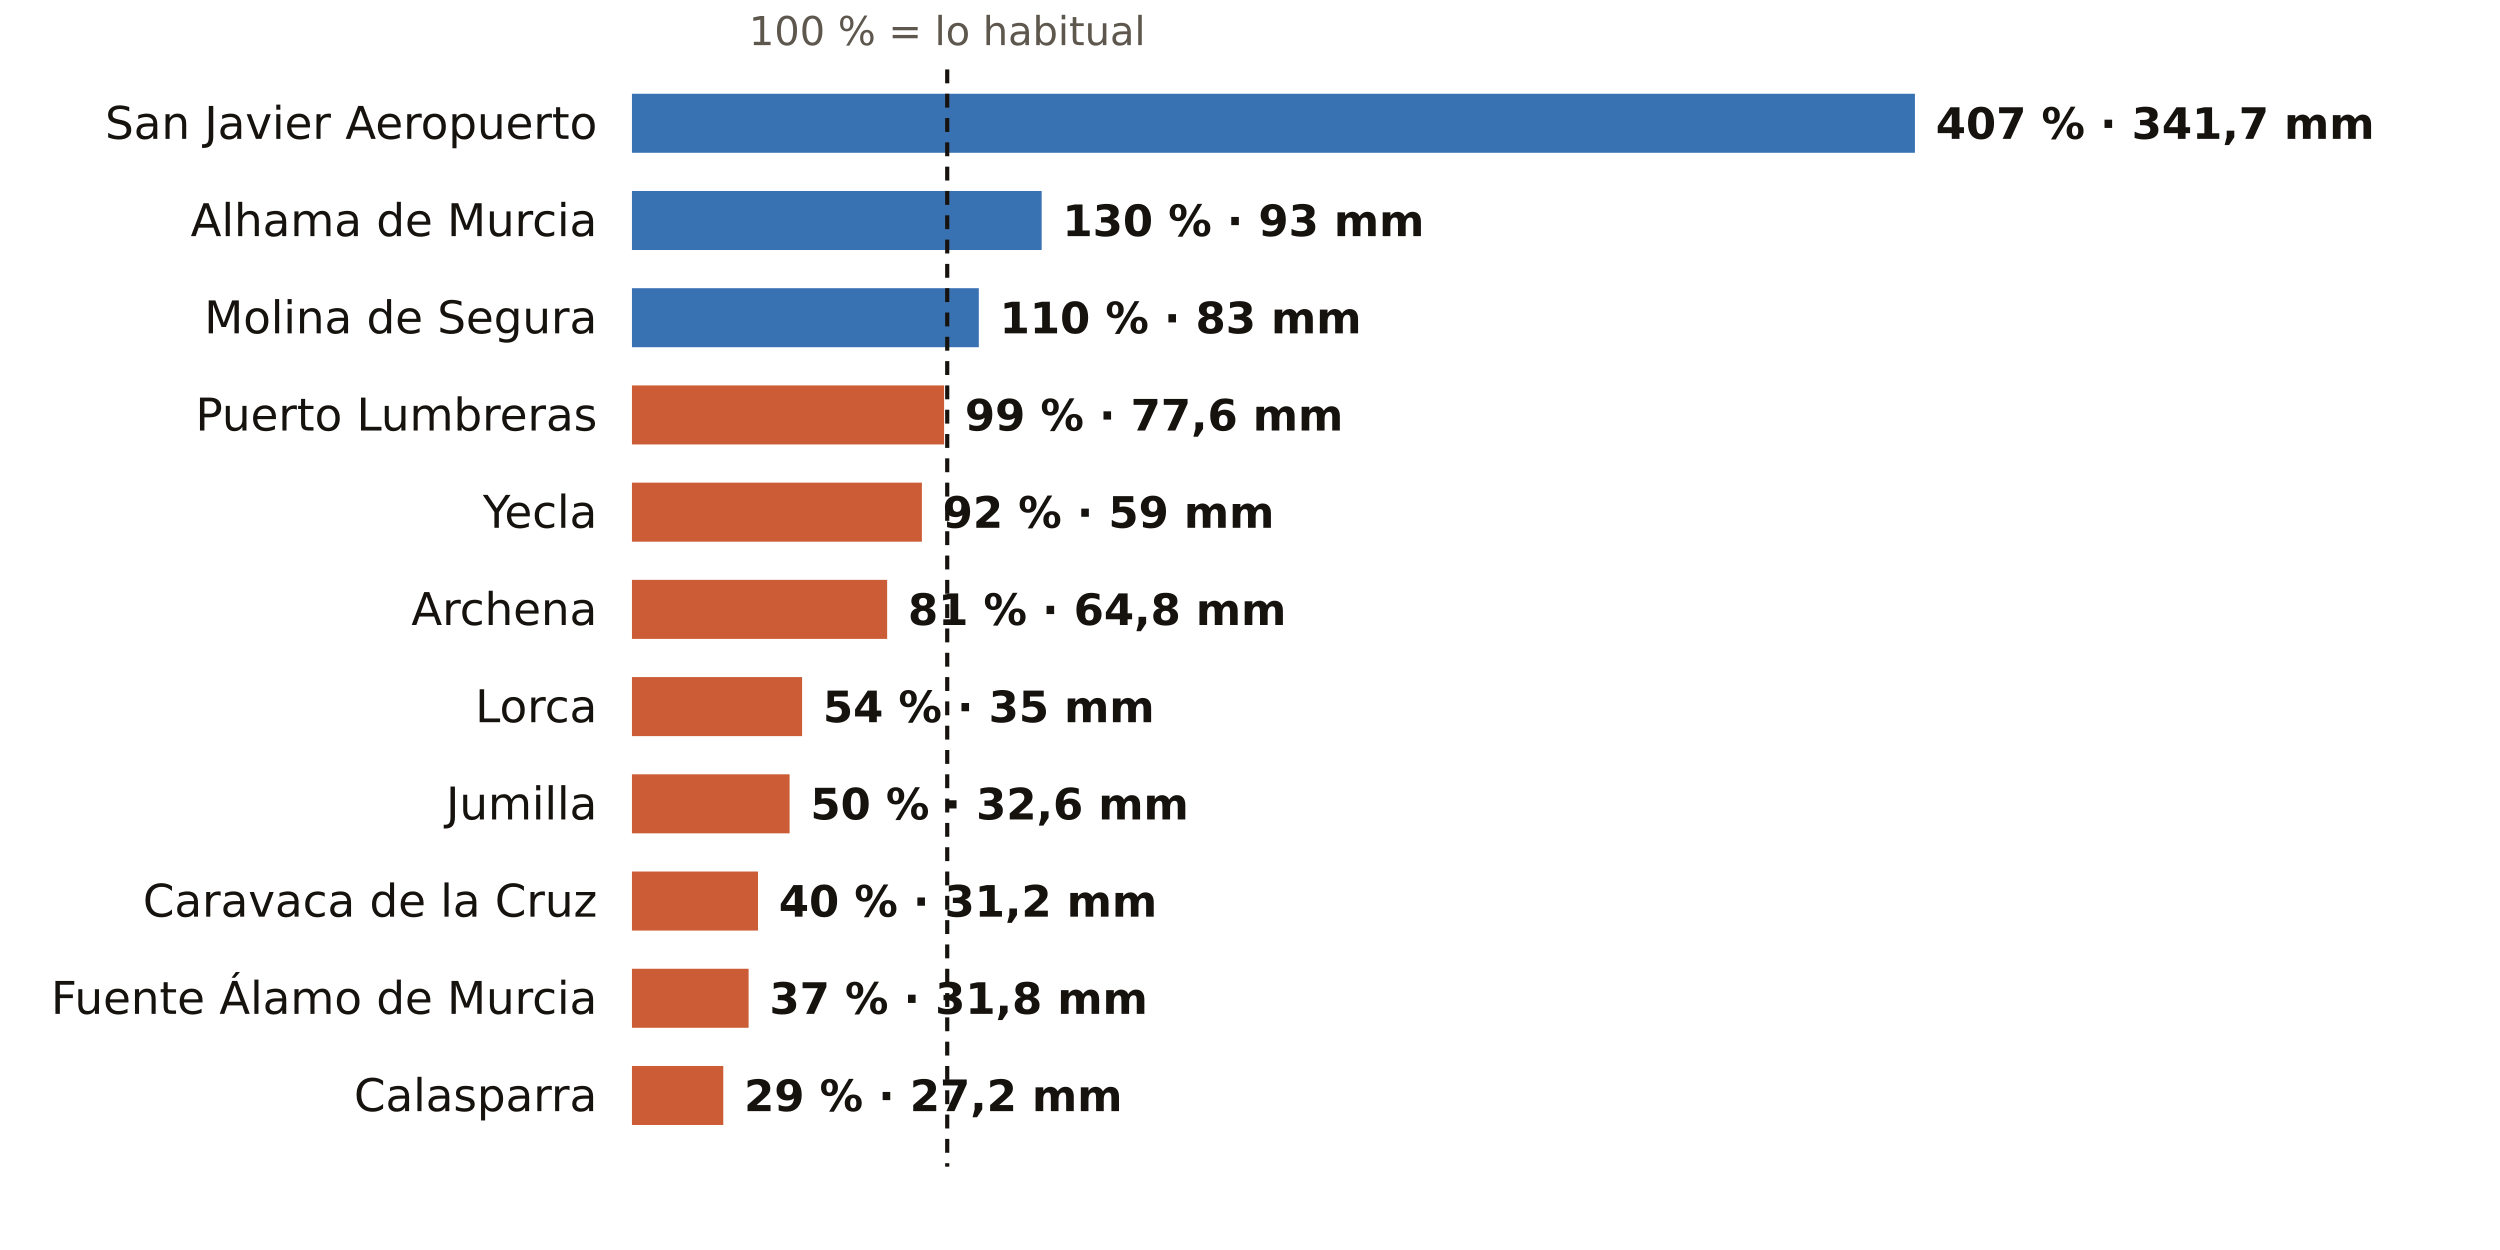
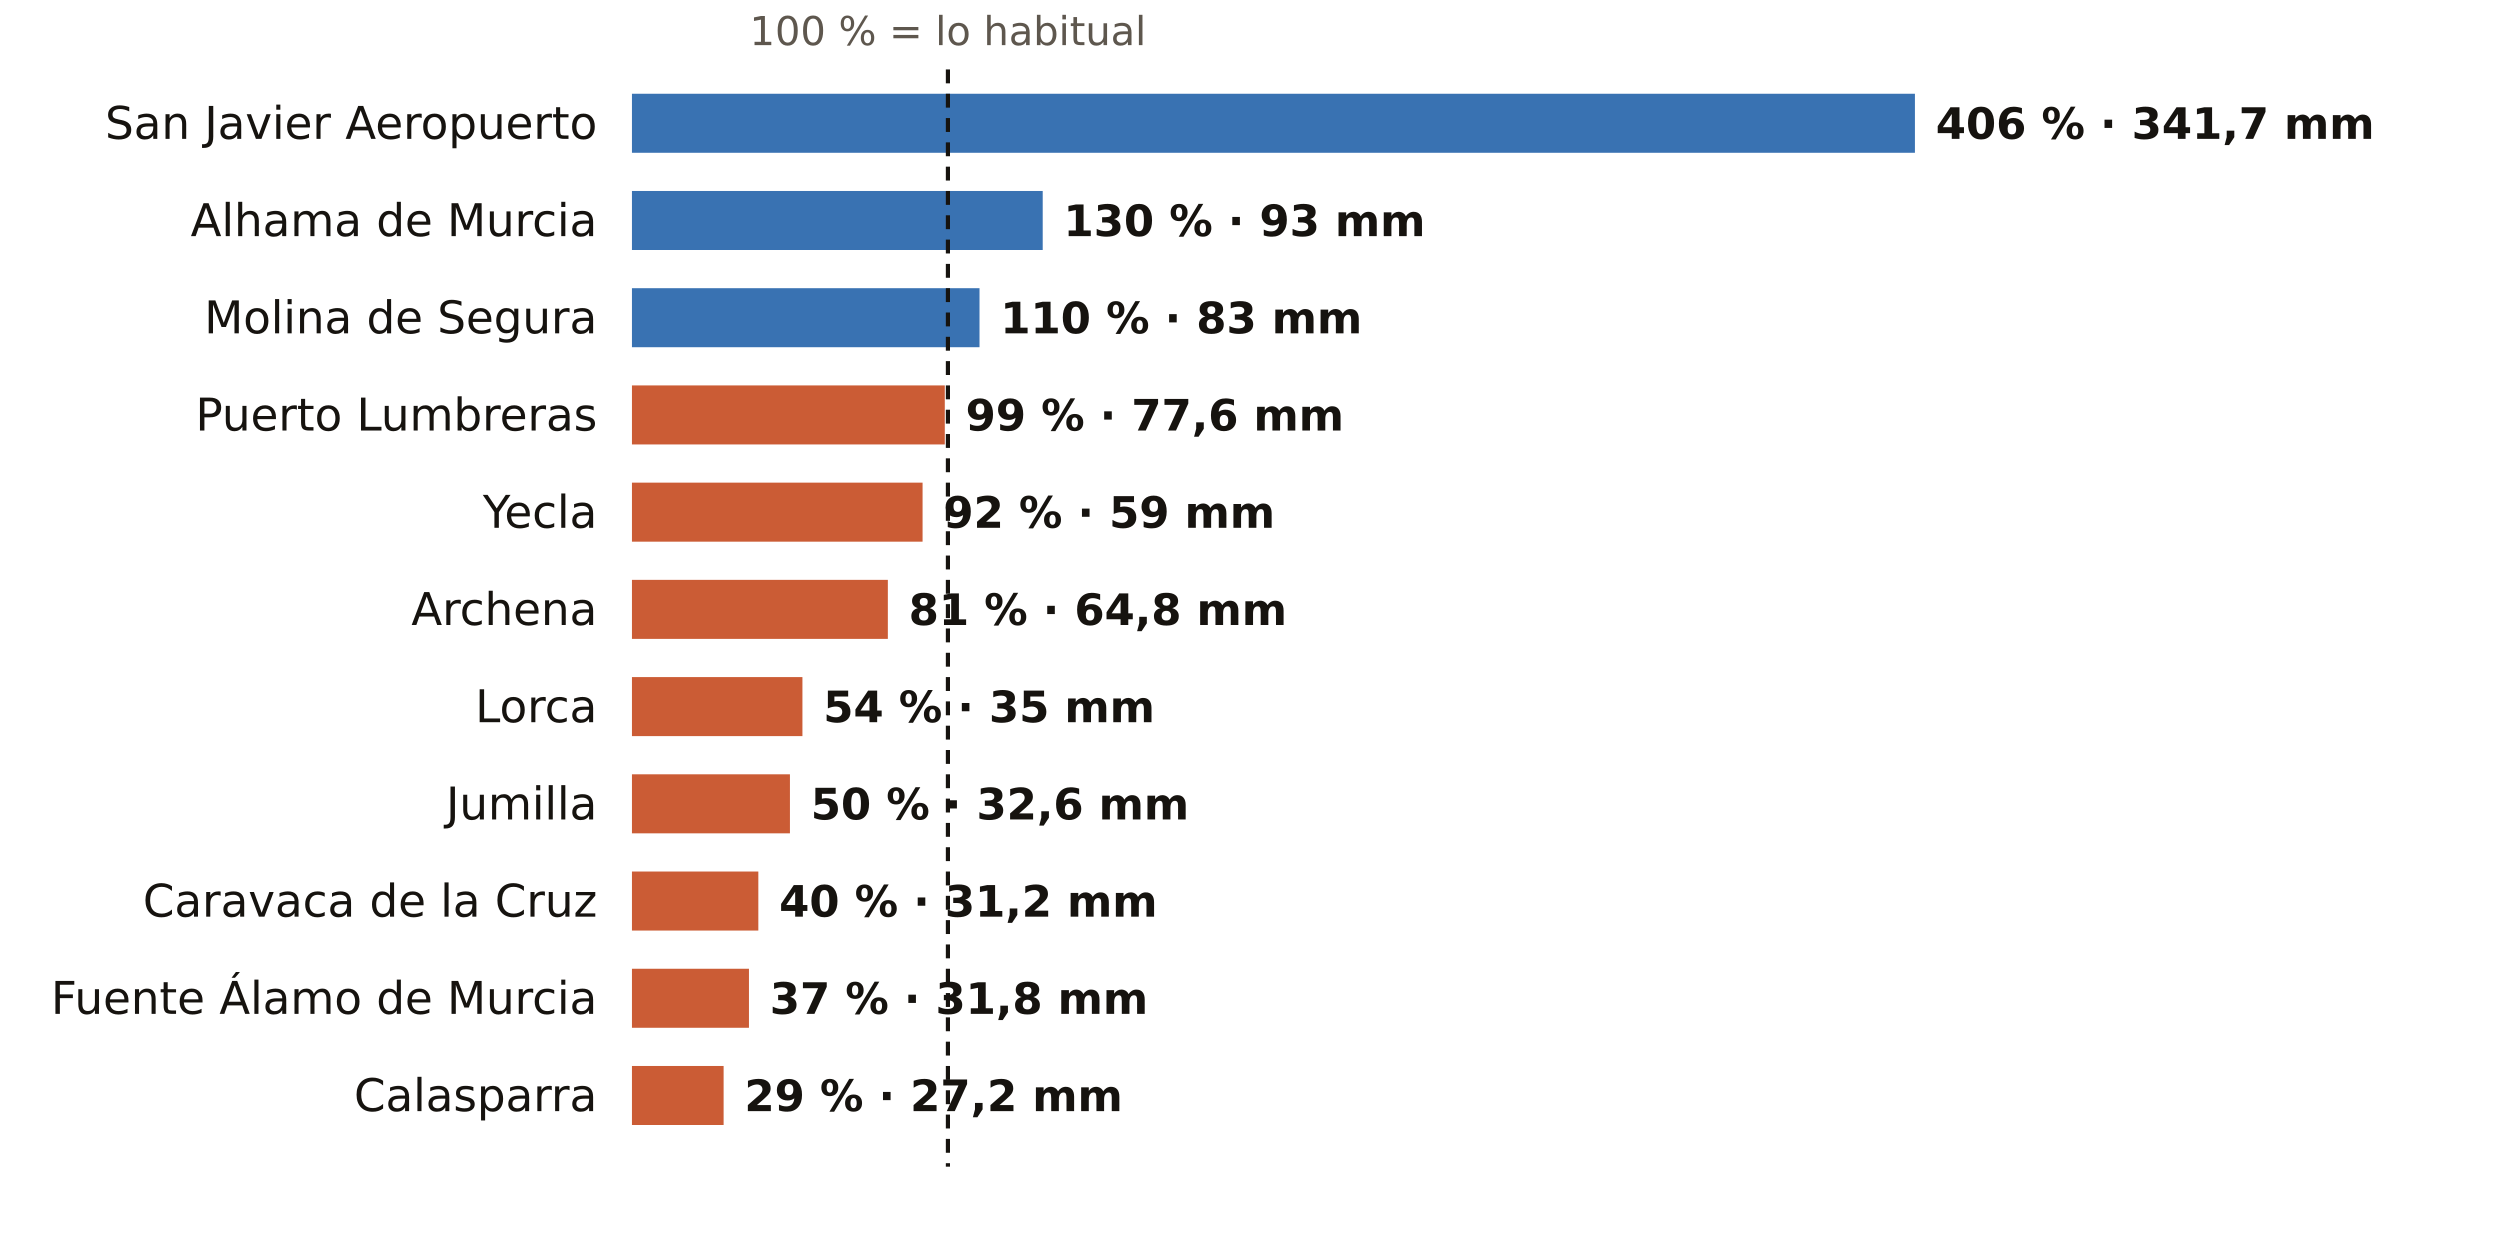
<svg xmlns="http://www.w3.org/2000/svg" viewBox="0 0 720 360" width="720" height="360" role="img" aria-label="El otoño en los pluviómetros de AEMET de Murcia: % de lo habitual">
  <rect width="720" height="360" fill="#FFFFFF" />
-   <text x="272.8" y="13.0" font-size="11.5" fill="#5E574E" text-anchor="middle" font-weight="400" font-family="Public Sans, DejaVu Sans, Arial, sans-serif">100 % = lo habitual</text>
+   <text x="273.0" y="13.0" font-size="11.5" fill="#5E574E" text-anchor="middle" font-weight="400" font-family="Public Sans, DejaVu Sans, Arial, sans-serif">100 % = lo habitual</text>
  <text x="172.0" y="40.0" font-size="13" fill="#16130F" text-anchor="end" font-weight="500" font-family="Public Sans, DejaVu Sans, Arial, sans-serif">San Javier Aeropuerto</text>
  <rect x="182" y="27" width="369.5" height="17" fill="#1F5FA8" opacity="0.88" />
-   <text x="557.5" y="40.0" font-size="12.5" fill="#16130F" text-anchor="start" font-weight="600" font-family="Public Sans, DejaVu Sans, Arial, sans-serif">407 % · 341,7 mm</text>
+   <text x="557.5" y="40.0" font-size="12.5" fill="#16130F" text-anchor="start" font-weight="600" font-family="Public Sans, DejaVu Sans, Arial, sans-serif">406 % · 341,7 mm</text>
  <text x="172.0" y="68.0" font-size="13" fill="#16130F" text-anchor="end" font-weight="500" font-family="Public Sans, DejaVu Sans, Arial, sans-serif">Alhama de Murcia</text>
-   <rect x="182" y="55" width="118.0" height="17" fill="#1F5FA8" opacity="0.88" />
-   <text x="306.0" y="68.0" font-size="12.5" fill="#16130F" text-anchor="start" font-weight="600" font-family="Public Sans, DejaVu Sans, Arial, sans-serif">130 % · 93 mm</text>
+   <rect x="182" y="55" width="118.3" height="17" fill="#1F5FA8" opacity="0.88" />
+   <text x="306.3" y="68.0" font-size="12.5" fill="#16130F" text-anchor="start" font-weight="600" font-family="Public Sans, DejaVu Sans, Arial, sans-serif">130 % · 93 mm</text>
  <text x="172.0" y="96.0" font-size="13" fill="#16130F" text-anchor="end" font-weight="500" font-family="Public Sans, DejaVu Sans, Arial, sans-serif">Molina de Segura</text>
-   <rect x="182" y="83" width="99.9" height="17" fill="#1F5FA8" opacity="0.88" />
-   <text x="287.9" y="96.0" font-size="12.5" fill="#16130F" text-anchor="start" font-weight="600" font-family="Public Sans, DejaVu Sans, Arial, sans-serif">110 % · 83 mm</text>
+   <rect x="182" y="83" width="100.1" height="17" fill="#1F5FA8" opacity="0.88" />
+   <text x="288.1" y="96.0" font-size="12.5" fill="#16130F" text-anchor="start" font-weight="600" font-family="Public Sans, DejaVu Sans, Arial, sans-serif">110 % · 83 mm</text>
  <text x="172.0" y="124.0" font-size="13" fill="#16130F" text-anchor="end" font-weight="500" font-family="Public Sans, DejaVu Sans, Arial, sans-serif">Puerto Lumbreras</text>
-   <rect x="182" y="111" width="89.9" height="17" fill="#C4461A" opacity="0.88" />
-   <text x="277.9" y="124.0" font-size="12.5" fill="#16130F" text-anchor="start" font-weight="600" font-family="Public Sans, DejaVu Sans, Arial, sans-serif">99 % · 77,6 mm</text>
+   <rect x="182" y="111" width="90.1" height="17" fill="#C4461A" opacity="0.88" />
+   <text x="278.1" y="124.0" font-size="12.5" fill="#16130F" text-anchor="start" font-weight="600" font-family="Public Sans, DejaVu Sans, Arial, sans-serif">99 % · 77,6 mm</text>
  <text x="172.0" y="152.0" font-size="13" fill="#16130F" text-anchor="end" font-weight="500" font-family="Public Sans, DejaVu Sans, Arial, sans-serif">Yecla</text>
-   <rect x="182" y="139" width="83.5" height="17" fill="#C4461A" opacity="0.88" />
-   <text x="271.5" y="152.0" font-size="12.5" fill="#16130F" text-anchor="start" font-weight="600" font-family="Public Sans, DejaVu Sans, Arial, sans-serif">92 % · 59 mm</text>
+   <rect x="182" y="139" width="83.7" height="17" fill="#C4461A" opacity="0.88" />
+   <text x="271.7" y="152.0" font-size="12.5" fill="#16130F" text-anchor="start" font-weight="600" font-family="Public Sans, DejaVu Sans, Arial, sans-serif">92 % · 59 mm</text>
  <text x="172.0" y="180.0" font-size="13" fill="#16130F" text-anchor="end" font-weight="500" font-family="Public Sans, DejaVu Sans, Arial, sans-serif">Archena</text>
-   <rect x="182" y="167" width="73.5" height="17" fill="#C4461A" opacity="0.88" />
-   <text x="261.5" y="180.0" font-size="12.5" fill="#16130F" text-anchor="start" font-weight="600" font-family="Public Sans, DejaVu Sans, Arial, sans-serif">81 % · 64,8 mm</text>
+   <rect x="182" y="167" width="73.7" height="17" fill="#C4461A" opacity="0.88" />
+   <text x="261.7" y="180.0" font-size="12.5" fill="#16130F" text-anchor="start" font-weight="600" font-family="Public Sans, DejaVu Sans, Arial, sans-serif">81 % · 64,8 mm</text>
  <text x="172.0" y="208.0" font-size="13" fill="#16130F" text-anchor="end" font-weight="500" font-family="Public Sans, DejaVu Sans, Arial, sans-serif">Lorca</text>
-   <rect x="182" y="195" width="49.0" height="17" fill="#C4461A" opacity="0.88" />
-   <text x="237.0" y="208.0" font-size="12.5" fill="#16130F" text-anchor="start" font-weight="600" font-family="Public Sans, DejaVu Sans, Arial, sans-serif">54 % · 35 mm</text>
+   <rect x="182" y="195" width="49.1" height="17" fill="#C4461A" opacity="0.88" />
+   <text x="237.1" y="208.0" font-size="12.5" fill="#16130F" text-anchor="start" font-weight="600" font-family="Public Sans, DejaVu Sans, Arial, sans-serif">54 % · 35 mm</text>
  <text x="172.0" y="236.0" font-size="13" fill="#16130F" text-anchor="end" font-weight="500" font-family="Public Sans, DejaVu Sans, Arial, sans-serif">Jumilla</text>
-   <rect x="182" y="223" width="45.4" height="17" fill="#C4461A" opacity="0.88" />
-   <text x="233.4" y="236.0" font-size="12.5" fill="#16130F" text-anchor="start" font-weight="600" font-family="Public Sans, DejaVu Sans, Arial, sans-serif">50 % · 32,6 mm</text>
+   <rect x="182" y="223" width="45.5" height="17" fill="#C4461A" opacity="0.88" />
+   <text x="233.5" y="236.0" font-size="12.5" fill="#16130F" text-anchor="start" font-weight="600" font-family="Public Sans, DejaVu Sans, Arial, sans-serif">50 % · 32,6 mm</text>
  <text x="172.0" y="264.0" font-size="13" fill="#16130F" text-anchor="end" font-weight="500" font-family="Public Sans, DejaVu Sans, Arial, sans-serif">Caravaca de la Cruz</text>
-   <rect x="182" y="251" width="36.3" height="17" fill="#C4461A" opacity="0.88" />
-   <text x="224.3" y="264.0" font-size="12.5" fill="#16130F" text-anchor="start" font-weight="600" font-family="Public Sans, DejaVu Sans, Arial, sans-serif">40 % · 31,2 mm</text>
+   <rect x="182" y="251" width="36.4" height="17" fill="#C4461A" opacity="0.88" />
+   <text x="224.4" y="264.0" font-size="12.5" fill="#16130F" text-anchor="start" font-weight="600" font-family="Public Sans, DejaVu Sans, Arial, sans-serif">40 % · 31,2 mm</text>
  <text x="172.0" y="292.0" font-size="13" fill="#16130F" text-anchor="end" font-weight="500" font-family="Public Sans, DejaVu Sans, Arial, sans-serif">Fuente Álamo de Murcia</text>
-   <rect x="182" y="279" width="33.6" height="17" fill="#C4461A" opacity="0.88" />
-   <text x="221.6" y="292.0" font-size="12.5" fill="#16130F" text-anchor="start" font-weight="600" font-family="Public Sans, DejaVu Sans, Arial, sans-serif">37 % · 31,8 mm</text>
+   <rect x="182" y="279" width="33.7" height="17" fill="#C4461A" opacity="0.88" />
+   <text x="221.7" y="292.0" font-size="12.5" fill="#16130F" text-anchor="start" font-weight="600" font-family="Public Sans, DejaVu Sans, Arial, sans-serif">37 % · 31,8 mm</text>
  <text x="172.0" y="320.0" font-size="13" fill="#16130F" text-anchor="end" font-weight="500" font-family="Public Sans, DejaVu Sans, Arial, sans-serif">Calasparra</text>
-   <rect x="182" y="307" width="26.3" height="17" fill="#C4461A" opacity="0.88" />
-   <text x="214.3" y="320.0" font-size="12.5" fill="#16130F" text-anchor="start" font-weight="600" font-family="Public Sans, DejaVu Sans, Arial, sans-serif">29 % · 27,2 mm</text>
-   <line x1="272.8" x2="272.8" y1="20" y2="336" stroke="#16130F" stroke-width="1.2" stroke-dasharray="4 3" />
+   <rect x="182" y="307" width="26.4" height="17" fill="#C4461A" opacity="0.88" />
+   <text x="214.4" y="320.0" font-size="12.5" fill="#16130F" text-anchor="start" font-weight="600" font-family="Public Sans, DejaVu Sans, Arial, sans-serif">29 % · 27,2 mm</text>
+   <line x1="273.0" x2="273.0" y1="20" y2="336" stroke="#16130F" stroke-width="1.2" stroke-dasharray="4 3" />
</svg>
